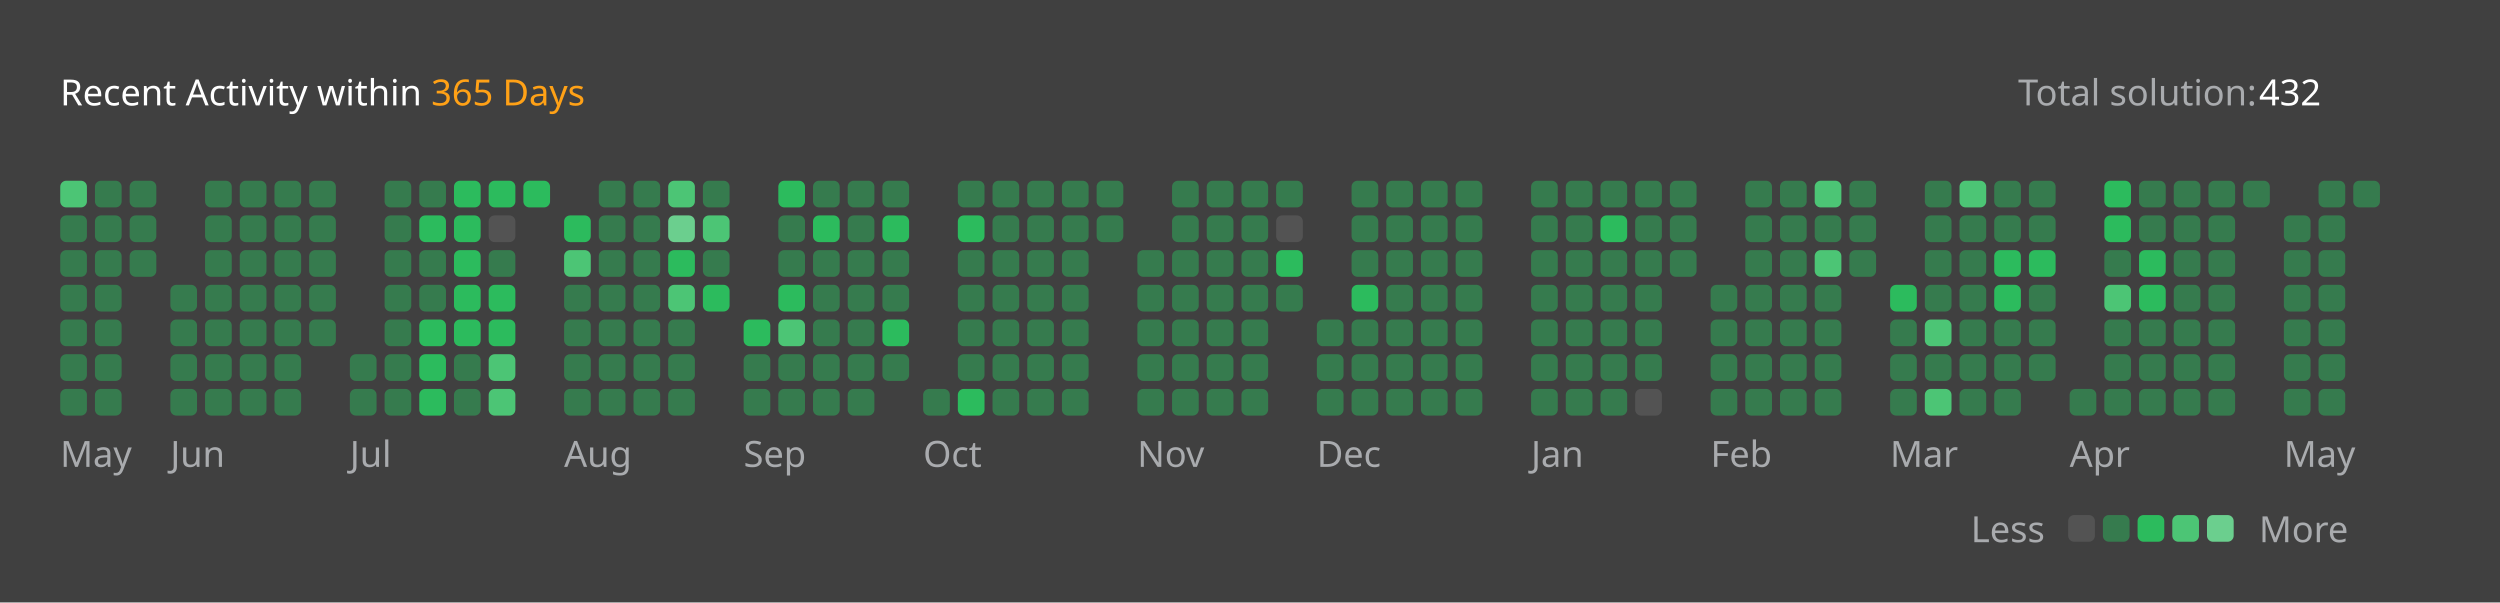
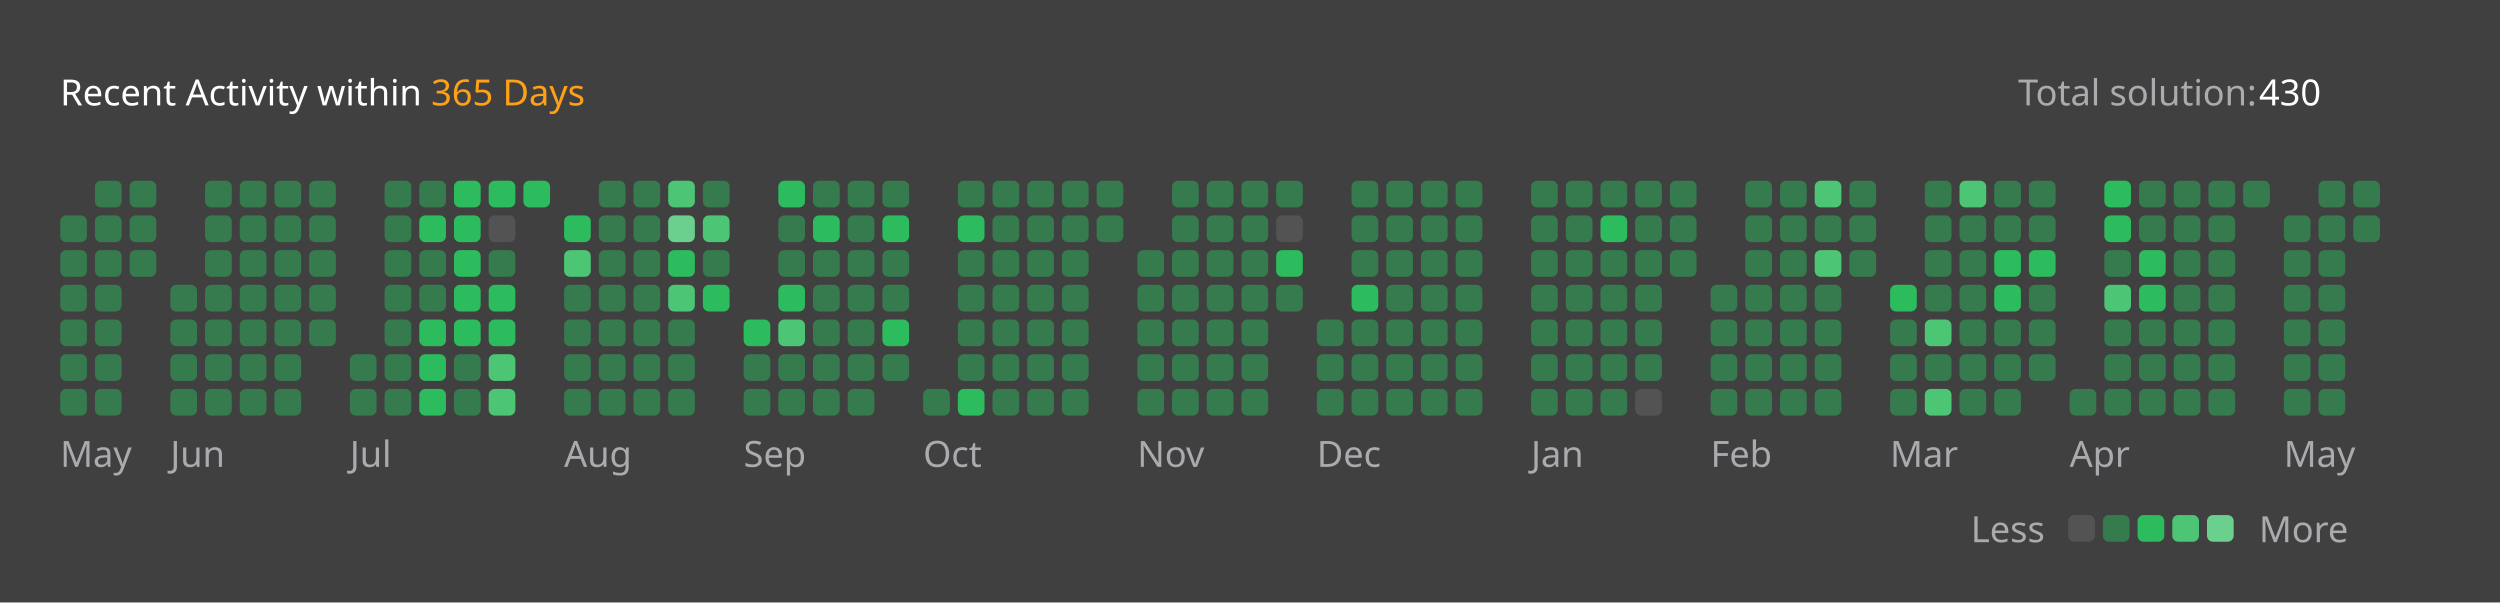
<svg xmlns="http://www.w3.org/2000/svg" version="1.1" height="200" width="830" viewBox="0 0 830 200">
  <style>*{font-family: "Segoe UI", Tahoma, Geneva, Verdana, sans-serif;}</style>
  <style>.title{font-weight: 500;font-size: 1rem;}</style>
  <style>.rotate-90{transform: rotate(-90deg);transform-origin: center;transform-box: fill-box;}</style>
  <style>.state{font-size: .75rem;}</style>
  <style>.light{color: #ffffff;fill: #ffffff;}</style>
  <style>.light-gray{color: #eff2f699;fill: #eff2f699;}</style>
  <style>.dark-gray{color: #ebebf54d;fill: #ebebf54d;}</style>
  <style>.gray{color: #747474;fill: #747474;}</style>
  <style>.orange{color: #ffa116;fill: #ffa116;}</style>
  <style>.background{color: #404040;fill: #404040;}</style>
  <style>.level-1-block{fill: #ffffff1a;}</style>
  <style>.level-2-block{fill: #2cb55d80;}</style>
  <style>.level-3-block{fill: #2cbb5dff;}</style>
  <style>.level-4-block{fill: #4cc575ff;}</style>
  <style>.level-5-block{fill: #6bcf8eff;}</style>
  <rect fill="#404040" x="0" y="0" width="830" height="200" rx="0.5rem" />
  <g text-anchor="start" text-decoration="1" class="title">
    <text x="20" y="35">
      <tspan class="light">Recent Activity within</tspan>
      <tspan class="orange">365 Days</tspan>
    </text>
  </g>
  <g class="state">
    <text x="670" y="35" class="light-gray"> Total solution: </text>
-     <text x="750" y="35" class="light"> 432 </text>
+     <text x="750" y="35" class="light"> 430 </text>
    <text x="678.88" y="180" class="light-gray" text-anchor="end">Less</text>
    <rect x="686.64" y="171" width="8.86" height="8.86" rx="2" ry="2" class="level-1-block" />
    <rect x="698.16" y="171" width="8.86" height="8.86" rx="2" ry="2" class="level-2-block" />
    <rect x="709.68" y="171" width="8.86" height="8.86" rx="2" ry="2" class="level-3-block" />
    <rect x="721.2" y="171" width="8.86" height="8.86" rx="2" ry="2" class="level-4-block" />
    <rect x="732.72" y="171" width="8.86" height="8.86" rx="2" ry="2" class="level-5-block" />
    <text x="750" y="180" class="light-gray">More</text>
  </g>
  <g x="20" y="60">
    <g x="20" y="60">
      <g x="20.0" y="60">
-         <rect x="20.0" y="60.0" width="8.86" height="8.86" rx="2" ry="2" class="level-4-block" />
        <rect x="20.0" y="71.52" width="8.86" height="8.86" rx="2" ry="2" class="level-2-block" />
        <rect x="20.0" y="83.04" width="8.86" height="8.86" rx="2" ry="2" class="level-2-block" />
        <rect x="20.0" y="94.56" width="8.86" height="8.86" rx="2" ry="2" class="level-2-block" />
        <rect x="20.0" y="106.08" width="8.86" height="8.86" rx="2" ry="2" class="level-2-block" />
        <rect x="20.0" y="117.6" width="8.86" height="8.86" rx="2" ry="2" class="level-2-block" />
        <rect x="20.0" y="129.12" width="8.86" height="8.86" rx="2" ry="2" class="level-2-block" />
      </g>
      <g x="31.52" y="60">
        <rect x="31.52" y="60.0" width="8.86" height="8.86" rx="2" ry="2" class="level-2-block" />
        <rect x="31.52" y="71.52" width="8.86" height="8.86" rx="2" ry="2" class="level-2-block" />
        <rect x="31.52" y="83.04" width="8.86" height="8.86" rx="2" ry="2" class="level-2-block" />
        <rect x="31.52" y="94.56" width="8.86" height="8.86" rx="2" ry="2" class="level-2-block" />
        <rect x="31.52" y="106.08" width="8.86" height="8.86" rx="2" ry="2" class="level-2-block" />
        <rect x="31.52" y="117.6" width="8.86" height="8.86" rx="2" ry="2" class="level-2-block" />
        <rect x="31.52" y="129.12" width="8.86" height="8.86" rx="2" ry="2" class="level-2-block" />
      </g>
      <g x="43.04" y="60">
        <rect x="43.04" y="60.0" width="8.86" height="8.86" rx="2" ry="2" class="level-2-block" />
        <rect x="43.04" y="71.52" width="8.86" height="8.86" rx="2" ry="2" class="level-2-block" />
        <rect x="43.04" y="83.04" width="8.86" height="8.86" rx="2" ry="2" class="level-2-block" />
      </g>
      <text x="20.0" y="155" class="light-gray state">May</text>
    </g>
  </g>
  <g x="56.56" y="60">
    <g x="56.56" y="60">
      <g x="56.56" y="60">
        <rect x="56.56" y="94.56" width="8.86" height="8.86" rx="2" ry="2" class="level-2-block" />
        <rect x="56.56" y="106.08" width="8.86" height="8.86" rx="2" ry="2" class="level-2-block" />
        <rect x="56.56" y="117.6" width="8.86" height="8.86" rx="2" ry="2" class="level-2-block" />
        <rect x="56.56" y="129.12" width="8.86" height="8.86" rx="2" ry="2" class="level-2-block" />
      </g>
      <g x="68.08" y="60">
        <rect x="68.08" y="60.0" width="8.86" height="8.86" rx="2" ry="2" class="level-2-block" />
        <rect x="68.08" y="71.52" width="8.86" height="8.86" rx="2" ry="2" class="level-2-block" />
        <rect x="68.08" y="83.04" width="8.86" height="8.86" rx="2" ry="2" class="level-2-block" />
        <rect x="68.08" y="94.56" width="8.86" height="8.86" rx="2" ry="2" class="level-2-block" />
        <rect x="68.08" y="106.08" width="8.86" height="8.86" rx="2" ry="2" class="level-2-block" />
        <rect x="68.08" y="117.6" width="8.86" height="8.86" rx="2" ry="2" class="level-2-block" />
        <rect x="68.08" y="129.12" width="8.86" height="8.86" rx="2" ry="2" class="level-2-block" />
      </g>
      <g x="79.6" y="60">
        <rect x="79.6" y="60.0" width="8.86" height="8.86" rx="2" ry="2" class="level-2-block" />
        <rect x="79.6" y="71.52" width="8.86" height="8.86" rx="2" ry="2" class="level-2-block" />
        <rect x="79.6" y="83.04" width="8.86" height="8.86" rx="2" ry="2" class="level-2-block" />
        <rect x="79.6" y="94.56" width="8.86" height="8.86" rx="2" ry="2" class="level-2-block" />
        <rect x="79.6" y="106.08" width="8.86" height="8.86" rx="2" ry="2" class="level-2-block" />
        <rect x="79.6" y="117.6" width="8.86" height="8.86" rx="2" ry="2" class="level-2-block" />
        <rect x="79.6" y="129.12" width="8.86" height="8.86" rx="2" ry="2" class="level-2-block" />
      </g>
      <g x="91.12" y="60">
        <rect x="91.12" y="60.0" width="8.86" height="8.86" rx="2" ry="2" class="level-2-block" />
        <rect x="91.12" y="71.52" width="8.86" height="8.86" rx="2" ry="2" class="level-2-block" />
        <rect x="91.12" y="83.04" width="8.86" height="8.86" rx="2" ry="2" class="level-2-block" />
        <rect x="91.12" y="94.56" width="8.86" height="8.86" rx="2" ry="2" class="level-2-block" />
        <rect x="91.12" y="106.08" width="8.86" height="8.86" rx="2" ry="2" class="level-2-block" />
        <rect x="91.12" y="117.6" width="8.86" height="8.86" rx="2" ry="2" class="level-2-block" />
        <rect x="91.12" y="129.12" width="8.86" height="8.86" rx="2" ry="2" class="level-2-block" />
      </g>
      <g x="102.64" y="60">
        <rect x="102.64" y="60.0" width="8.86" height="8.86" rx="2" ry="2" class="level-2-block" />
        <rect x="102.64" y="71.52" width="8.86" height="8.86" rx="2" ry="2" class="level-2-block" />
        <rect x="102.64" y="83.04" width="8.86" height="8.86" rx="2" ry="2" class="level-2-block" />
        <rect x="102.64" y="94.56" width="8.86" height="8.86" rx="2" ry="2" class="level-2-block" />
        <rect x="102.64" y="106.08" width="8.86" height="8.86" rx="2" ry="2" class="level-2-block" />
      </g>
      <text x="56.56" y="155" class="light-gray state">Jun</text>
    </g>
  </g>
  <g x="116.16" y="60">
    <g x="116.16" y="60">
      <g x="116.16" y="60">
        <rect x="116.16" y="117.6" width="8.86" height="8.86" rx="2" ry="2" class="level-2-block" />
        <rect x="116.16" y="129.12" width="8.86" height="8.86" rx="2" ry="2" class="level-2-block" />
      </g>
      <g x="127.68" y="60">
        <rect x="127.68" y="60.0" width="8.86" height="8.86" rx="2" ry="2" class="level-2-block" />
        <rect x="127.68" y="71.52" width="8.86" height="8.86" rx="2" ry="2" class="level-2-block" />
        <rect x="127.68" y="83.04" width="8.86" height="8.86" rx="2" ry="2" class="level-2-block" />
        <rect x="127.68" y="94.56" width="8.86" height="8.86" rx="2" ry="2" class="level-2-block" />
        <rect x="127.68" y="106.08" width="8.86" height="8.86" rx="2" ry="2" class="level-2-block" />
        <rect x="127.68" y="117.6" width="8.86" height="8.86" rx="2" ry="2" class="level-2-block" />
        <rect x="127.68" y="129.12" width="8.86" height="8.86" rx="2" ry="2" class="level-2-block" />
      </g>
      <g x="139.2" y="60">
        <rect x="139.2" y="60.0" width="8.86" height="8.86" rx="2" ry="2" class="level-2-block" />
        <rect x="139.2" y="71.52" width="8.86" height="8.86" rx="2" ry="2" class="level-3-block" />
        <rect x="139.2" y="83.04" width="8.86" height="8.86" rx="2" ry="2" class="level-2-block" />
        <rect x="139.2" y="94.56" width="8.86" height="8.86" rx="2" ry="2" class="level-2-block" />
        <rect x="139.2" y="106.08" width="8.86" height="8.86" rx="2" ry="2" class="level-3-block" />
        <rect x="139.2" y="117.6" width="8.86" height="8.86" rx="2" ry="2" class="level-3-block" />
        <rect x="139.2" y="129.12" width="8.86" height="8.86" rx="2" ry="2" class="level-3-block" />
      </g>
      <g x="150.72" y="60">
        <rect x="150.72" y="60.0" width="8.86" height="8.86" rx="2" ry="2" class="level-3-block" />
        <rect x="150.72" y="71.52" width="8.86" height="8.86" rx="2" ry="2" class="level-3-block" />
        <rect x="150.72" y="83.04" width="8.86" height="8.86" rx="2" ry="2" class="level-3-block" />
        <rect x="150.72" y="94.56" width="8.86" height="8.86" rx="2" ry="2" class="level-3-block" />
        <rect x="150.72" y="106.08" width="8.86" height="8.86" rx="2" ry="2" class="level-3-block" />
        <rect x="150.72" y="117.6" width="8.86" height="8.86" rx="2" ry="2" class="level-2-block" />
        <rect x="150.72" y="129.12" width="8.86" height="8.86" rx="2" ry="2" class="level-2-block" />
      </g>
      <g x="162.24" y="60">
        <rect x="162.24" y="60.0" width="8.86" height="8.86" rx="2" ry="2" class="level-3-block" />
        <rect x="162.24" y="71.52" width="8.86" height="8.86" rx="2" ry="2" class="level-1-block" />
        <rect x="162.24" y="83.04" width="8.86" height="8.86" rx="2" ry="2" class="level-2-block" />
        <rect x="162.24" y="94.56" width="8.86" height="8.86" rx="2" ry="2" class="level-3-block" />
        <rect x="162.24" y="106.08" width="8.86" height="8.86" rx="2" ry="2" class="level-3-block" />
        <rect x="162.24" y="117.6" width="8.86" height="8.86" rx="2" ry="2" class="level-4-block" />
        <rect x="162.24" y="129.12" width="8.86" height="8.86" rx="2" ry="2" class="level-4-block" />
      </g>
      <g x="173.76" y="60">
        <rect x="173.76" y="60.0" width="8.86" height="8.86" rx="2" ry="2" class="level-3-block" />
      </g>
      <text x="116.16" y="155" class="light-gray state">Jul</text>
    </g>
  </g>
  <g x="187.28" y="60">
    <g x="187.28" y="60">
      <g x="187.28" y="60">
        <rect x="187.28" y="71.52" width="8.86" height="8.86" rx="2" ry="2" class="level-3-block" />
        <rect x="187.28" y="83.04" width="8.86" height="8.86" rx="2" ry="2" class="level-4-block" />
        <rect x="187.28" y="94.56" width="8.86" height="8.86" rx="2" ry="2" class="level-2-block" />
        <rect x="187.28" y="106.08" width="8.86" height="8.86" rx="2" ry="2" class="level-2-block" />
        <rect x="187.28" y="117.6" width="8.86" height="8.86" rx="2" ry="2" class="level-2-block" />
        <rect x="187.28" y="129.12" width="8.86" height="8.86" rx="2" ry="2" class="level-2-block" />
      </g>
      <g x="198.8" y="60">
        <rect x="198.8" y="60.0" width="8.86" height="8.86" rx="2" ry="2" class="level-2-block" />
        <rect x="198.8" y="71.52" width="8.86" height="8.86" rx="2" ry="2" class="level-2-block" />
        <rect x="198.8" y="83.04" width="8.86" height="8.86" rx="2" ry="2" class="level-2-block" />
        <rect x="198.8" y="94.56" width="8.86" height="8.86" rx="2" ry="2" class="level-2-block" />
        <rect x="198.8" y="106.08" width="8.86" height="8.86" rx="2" ry="2" class="level-2-block" />
        <rect x="198.8" y="117.6" width="8.86" height="8.86" rx="2" ry="2" class="level-2-block" />
        <rect x="198.8" y="129.12" width="8.86" height="8.86" rx="2" ry="2" class="level-2-block" />
      </g>
      <g x="210.32" y="60">
        <rect x="210.32" y="60.0" width="8.86" height="8.86" rx="2" ry="2" class="level-2-block" />
        <rect x="210.32" y="71.52" width="8.86" height="8.86" rx="2" ry="2" class="level-2-block" />
        <rect x="210.32" y="83.04" width="8.86" height="8.86" rx="2" ry="2" class="level-2-block" />
        <rect x="210.32" y="94.56" width="8.86" height="8.86" rx="2" ry="2" class="level-2-block" />
        <rect x="210.32" y="106.08" width="8.86" height="8.86" rx="2" ry="2" class="level-2-block" />
        <rect x="210.32" y="117.6" width="8.86" height="8.86" rx="2" ry="2" class="level-2-block" />
        <rect x="210.32" y="129.12" width="8.86" height="8.86" rx="2" ry="2" class="level-2-block" />
      </g>
      <g x="221.84" y="60">
        <rect x="221.84" y="60.0" width="8.86" height="8.86" rx="2" ry="2" class="level-4-block" />
        <rect x="221.84" y="71.52" width="8.86" height="8.86" rx="2" ry="2" class="level-5-block" />
        <rect x="221.84" y="83.04" width="8.86" height="8.86" rx="2" ry="2" class="level-3-block" />
        <rect x="221.84" y="94.56" width="8.86" height="8.86" rx="2" ry="2" class="level-4-block" />
        <rect x="221.84" y="106.08" width="8.86" height="8.86" rx="2" ry="2" class="level-2-block" />
        <rect x="221.84" y="117.6" width="8.86" height="8.86" rx="2" ry="2" class="level-2-block" />
        <rect x="221.84" y="129.12" width="8.86" height="8.86" rx="2" ry="2" class="level-2-block" />
      </g>
      <g x="233.36" y="60">
        <rect x="233.36" y="60.0" width="8.86" height="8.86" rx="2" ry="2" class="level-2-block" />
        <rect x="233.36" y="71.52" width="8.86" height="8.86" rx="2" ry="2" class="level-4-block" />
        <rect x="233.36" y="83.04" width="8.86" height="8.86" rx="2" ry="2" class="level-2-block" />
        <rect x="233.36" y="94.56" width="8.86" height="8.86" rx="2" ry="2" class="level-3-block" />
      </g>
      <text x="187.28" y="155" class="light-gray state">Aug</text>
    </g>
  </g>
  <g x="246.88" y="60">
    <g x="246.88" y="60">
      <g x="246.88" y="60">
        <rect x="246.88" y="106.08" width="8.86" height="8.86" rx="2" ry="2" class="level-3-block" />
        <rect x="246.88" y="117.6" width="8.86" height="8.86" rx="2" ry="2" class="level-2-block" />
        <rect x="246.88" y="129.12" width="8.86" height="8.86" rx="2" ry="2" class="level-2-block" />
      </g>
      <g x="258.4" y="60">
        <rect x="258.4" y="60.0" width="8.86" height="8.86" rx="2" ry="2" class="level-3-block" />
        <rect x="258.4" y="71.52" width="8.86" height="8.86" rx="2" ry="2" class="level-2-block" />
        <rect x="258.4" y="83.04" width="8.86" height="8.86" rx="2" ry="2" class="level-2-block" />
        <rect x="258.4" y="94.56" width="8.86" height="8.86" rx="2" ry="2" class="level-3-block" />
        <rect x="258.4" y="106.08" width="8.86" height="8.86" rx="2" ry="2" class="level-4-block" />
        <rect x="258.4" y="117.6" width="8.86" height="8.86" rx="2" ry="2" class="level-2-block" />
        <rect x="258.4" y="129.12" width="8.86" height="8.86" rx="2" ry="2" class="level-2-block" />
      </g>
      <g x="269.92" y="60">
        <rect x="269.92" y="60.0" width="8.86" height="8.86" rx="2" ry="2" class="level-2-block" />
        <rect x="269.92" y="71.52" width="8.86" height="8.86" rx="2" ry="2" class="level-3-block" />
        <rect x="269.92" y="83.04" width="8.86" height="8.86" rx="2" ry="2" class="level-2-block" />
        <rect x="269.92" y="94.56" width="8.86" height="8.86" rx="2" ry="2" class="level-2-block" />
        <rect x="269.92" y="106.08" width="8.86" height="8.86" rx="2" ry="2" class="level-2-block" />
        <rect x="269.92" y="117.6" width="8.86" height="8.86" rx="2" ry="2" class="level-2-block" />
        <rect x="269.92" y="129.12" width="8.86" height="8.86" rx="2" ry="2" class="level-2-block" />
      </g>
      <g x="281.44" y="60">
        <rect x="281.44" y="60.0" width="8.86" height="8.86" rx="2" ry="2" class="level-2-block" />
        <rect x="281.44" y="71.52" width="8.86" height="8.86" rx="2" ry="2" class="level-2-block" />
        <rect x="281.44" y="83.04" width="8.86" height="8.86" rx="2" ry="2" class="level-2-block" />
        <rect x="281.44" y="94.56" width="8.86" height="8.86" rx="2" ry="2" class="level-2-block" />
        <rect x="281.44" y="106.08" width="8.86" height="8.86" rx="2" ry="2" class="level-2-block" />
        <rect x="281.44" y="117.6" width="8.86" height="8.86" rx="2" ry="2" class="level-2-block" />
        <rect x="281.44" y="129.12" width="8.86" height="8.86" rx="2" ry="2" class="level-2-block" />
      </g>
      <g x="292.96" y="60">
        <rect x="292.96" y="60.0" width="8.86" height="8.86" rx="2" ry="2" class="level-2-block" />
        <rect x="292.96" y="71.52" width="8.86" height="8.86" rx="2" ry="2" class="level-3-block" />
        <rect x="292.96" y="83.04" width="8.86" height="8.86" rx="2" ry="2" class="level-2-block" />
        <rect x="292.96" y="94.56" width="8.86" height="8.86" rx="2" ry="2" class="level-2-block" />
        <rect x="292.96" y="106.08" width="8.86" height="8.86" rx="2" ry="2" class="level-3-block" />
        <rect x="292.96" y="117.6" width="8.86" height="8.86" rx="2" ry="2" class="level-2-block" />
      </g>
      <text x="246.88" y="155" class="light-gray state">Sep</text>
    </g>
  </g>
  <g x="306.48" y="60">
    <g x="306.48" y="60">
      <g x="306.48" y="60">
        <rect x="306.48" y="129.12" width="8.86" height="8.86" rx="2" ry="2" class="level-2-block" />
      </g>
      <g x="318.0" y="60">
        <rect x="318.0" y="60.0" width="8.86" height="8.86" rx="2" ry="2" class="level-2-block" />
        <rect x="318.0" y="71.52" width="8.86" height="8.86" rx="2" ry="2" class="level-3-block" />
        <rect x="318.0" y="83.04" width="8.86" height="8.86" rx="2" ry="2" class="level-2-block" />
        <rect x="318.0" y="94.56" width="8.86" height="8.86" rx="2" ry="2" class="level-2-block" />
        <rect x="318.0" y="106.08" width="8.86" height="8.86" rx="2" ry="2" class="level-2-block" />
        <rect x="318.0" y="117.6" width="8.86" height="8.86" rx="2" ry="2" class="level-2-block" />
        <rect x="318.0" y="129.12" width="8.86" height="8.86" rx="2" ry="2" class="level-3-block" />
      </g>
      <g x="329.52" y="60">
        <rect x="329.52" y="60.0" width="8.86" height="8.86" rx="2" ry="2" class="level-2-block" />
        <rect x="329.52" y="71.52" width="8.86" height="8.86" rx="2" ry="2" class="level-2-block" />
        <rect x="329.52" y="83.04" width="8.86" height="8.86" rx="2" ry="2" class="level-2-block" />
        <rect x="329.52" y="94.56" width="8.86" height="8.86" rx="2" ry="2" class="level-2-block" />
        <rect x="329.52" y="106.08" width="8.86" height="8.86" rx="2" ry="2" class="level-2-block" />
        <rect x="329.52" y="117.6" width="8.86" height="8.86" rx="2" ry="2" class="level-2-block" />
        <rect x="329.52" y="129.12" width="8.86" height="8.86" rx="2" ry="2" class="level-2-block" />
      </g>
      <g x="341.04" y="60">
        <rect x="341.04" y="60.0" width="8.86" height="8.86" rx="2" ry="2" class="level-2-block" />
        <rect x="341.04" y="71.52" width="8.86" height="8.86" rx="2" ry="2" class="level-2-block" />
        <rect x="341.04" y="83.04" width="8.86" height="8.86" rx="2" ry="2" class="level-2-block" />
        <rect x="341.04" y="94.56" width="8.86" height="8.86" rx="2" ry="2" class="level-2-block" />
        <rect x="341.04" y="106.08" width="8.86" height="8.86" rx="2" ry="2" class="level-2-block" />
        <rect x="341.04" y="117.6" width="8.86" height="8.86" rx="2" ry="2" class="level-2-block" />
        <rect x="341.04" y="129.12" width="8.86" height="8.86" rx="2" ry="2" class="level-2-block" />
      </g>
      <g x="352.56" y="60">
        <rect x="352.56" y="60.0" width="8.86" height="8.86" rx="2" ry="2" class="level-2-block" />
        <rect x="352.56" y="71.52" width="8.86" height="8.86" rx="2" ry="2" class="level-2-block" />
        <rect x="352.56" y="83.04" width="8.86" height="8.86" rx="2" ry="2" class="level-2-block" />
        <rect x="352.56" y="94.56" width="8.86" height="8.86" rx="2" ry="2" class="level-2-block" />
        <rect x="352.56" y="106.08" width="8.86" height="8.86" rx="2" ry="2" class="level-2-block" />
        <rect x="352.56" y="117.6" width="8.86" height="8.86" rx="2" ry="2" class="level-2-block" />
        <rect x="352.56" y="129.12" width="8.86" height="8.86" rx="2" ry="2" class="level-2-block" />
      </g>
      <g x="364.08" y="60">
        <rect x="364.08" y="60.0" width="8.86" height="8.86" rx="2" ry="2" class="level-2-block" />
        <rect x="364.08" y="71.52" width="8.86" height="8.86" rx="2" ry="2" class="level-2-block" />
      </g>
      <text x="306.48" y="155" class="light-gray state">Oct</text>
    </g>
  </g>
  <g x="377.6" y="60">
    <g x="377.6" y="60">
      <g x="377.6" y="60">
        <rect x="377.6" y="83.04" width="8.86" height="8.86" rx="2" ry="2" class="level-2-block" />
        <rect x="377.6" y="94.56" width="8.86" height="8.86" rx="2" ry="2" class="level-2-block" />
        <rect x="377.6" y="106.08" width="8.86" height="8.86" rx="2" ry="2" class="level-2-block" />
        <rect x="377.6" y="117.6" width="8.86" height="8.86" rx="2" ry="2" class="level-2-block" />
        <rect x="377.6" y="129.12" width="8.86" height="8.86" rx="2" ry="2" class="level-2-block" />
      </g>
      <g x="389.12" y="60">
        <rect x="389.12" y="60.0" width="8.86" height="8.86" rx="2" ry="2" class="level-2-block" />
        <rect x="389.12" y="71.52" width="8.86" height="8.86" rx="2" ry="2" class="level-2-block" />
        <rect x="389.12" y="83.04" width="8.86" height="8.86" rx="2" ry="2" class="level-2-block" />
        <rect x="389.12" y="94.56" width="8.86" height="8.86" rx="2" ry="2" class="level-2-block" />
        <rect x="389.12" y="106.08" width="8.86" height="8.86" rx="2" ry="2" class="level-2-block" />
        <rect x="389.12" y="117.6" width="8.86" height="8.86" rx="2" ry="2" class="level-2-block" />
        <rect x="389.12" y="129.12" width="8.86" height="8.86" rx="2" ry="2" class="level-2-block" />
      </g>
      <g x="400.64" y="60">
        <rect x="400.64" y="60.0" width="8.86" height="8.86" rx="2" ry="2" class="level-2-block" />
        <rect x="400.64" y="71.52" width="8.86" height="8.86" rx="2" ry="2" class="level-2-block" />
        <rect x="400.64" y="83.04" width="8.86" height="8.86" rx="2" ry="2" class="level-2-block" />
        <rect x="400.64" y="94.56" width="8.86" height="8.86" rx="2" ry="2" class="level-2-block" />
        <rect x="400.64" y="106.08" width="8.86" height="8.86" rx="2" ry="2" class="level-2-block" />
        <rect x="400.64" y="117.6" width="8.86" height="8.86" rx="2" ry="2" class="level-2-block" />
        <rect x="400.64" y="129.12" width="8.86" height="8.86" rx="2" ry="2" class="level-2-block" />
      </g>
      <g x="412.16" y="60">
        <rect x="412.16" y="60.0" width="8.86" height="8.86" rx="2" ry="2" class="level-2-block" />
        <rect x="412.16" y="71.52" width="8.86" height="8.86" rx="2" ry="2" class="level-2-block" />
        <rect x="412.16" y="83.04" width="8.86" height="8.86" rx="2" ry="2" class="level-2-block" />
        <rect x="412.16" y="94.56" width="8.86" height="8.86" rx="2" ry="2" class="level-2-block" />
        <rect x="412.16" y="106.08" width="8.86" height="8.86" rx="2" ry="2" class="level-2-block" />
        <rect x="412.16" y="117.6" width="8.86" height="8.86" rx="2" ry="2" class="level-2-block" />
        <rect x="412.16" y="129.12" width="8.86" height="8.86" rx="2" ry="2" class="level-2-block" />
      </g>
      <g x="423.68" y="60">
        <rect x="423.68" y="60.0" width="8.86" height="8.86" rx="2" ry="2" class="level-2-block" />
        <rect x="423.68" y="71.52" width="8.86" height="8.86" rx="2" ry="2" class="level-1-block" />
        <rect x="423.68" y="83.04" width="8.86" height="8.86" rx="2" ry="2" class="level-3-block" />
        <rect x="423.68" y="94.56" width="8.86" height="8.86" rx="2" ry="2" class="level-2-block" />
      </g>
      <text x="377.6" y="155" class="light-gray state">Nov</text>
    </g>
  </g>
  <g x="437.2" y="60">
    <g x="437.2" y="60">
      <g x="437.2" y="60">
        <rect x="437.2" y="106.08" width="8.86" height="8.86" rx="2" ry="2" class="level-2-block" />
        <rect x="437.2" y="117.6" width="8.86" height="8.86" rx="2" ry="2" class="level-2-block" />
        <rect x="437.2" y="129.12" width="8.86" height="8.86" rx="2" ry="2" class="level-2-block" />
      </g>
      <g x="448.72" y="60">
        <rect x="448.72" y="60.0" width="8.86" height="8.86" rx="2" ry="2" class="level-2-block" />
        <rect x="448.72" y="71.52" width="8.86" height="8.86" rx="2" ry="2" class="level-2-block" />
        <rect x="448.72" y="83.04" width="8.86" height="8.86" rx="2" ry="2" class="level-2-block" />
        <rect x="448.72" y="94.56" width="8.86" height="8.86" rx="2" ry="2" class="level-3-block" />
        <rect x="448.72" y="106.08" width="8.86" height="8.86" rx="2" ry="2" class="level-2-block" />
        <rect x="448.72" y="117.6" width="8.86" height="8.86" rx="2" ry="2" class="level-2-block" />
        <rect x="448.72" y="129.12" width="8.86" height="8.86" rx="2" ry="2" class="level-2-block" />
      </g>
      <g x="460.24" y="60">
        <rect x="460.24" y="60.0" width="8.86" height="8.86" rx="2" ry="2" class="level-2-block" />
        <rect x="460.24" y="71.52" width="8.86" height="8.86" rx="2" ry="2" class="level-2-block" />
        <rect x="460.24" y="83.04" width="8.86" height="8.86" rx="2" ry="2" class="level-2-block" />
        <rect x="460.24" y="94.56" width="8.86" height="8.86" rx="2" ry="2" class="level-2-block" />
        <rect x="460.24" y="106.08" width="8.86" height="8.86" rx="2" ry="2" class="level-2-block" />
        <rect x="460.24" y="117.6" width="8.86" height="8.86" rx="2" ry="2" class="level-2-block" />
        <rect x="460.24" y="129.12" width="8.86" height="8.86" rx="2" ry="2" class="level-2-block" />
      </g>
      <g x="471.76" y="60">
        <rect x="471.76" y="60.0" width="8.86" height="8.86" rx="2" ry="2" class="level-2-block" />
        <rect x="471.76" y="71.52" width="8.86" height="8.86" rx="2" ry="2" class="level-2-block" />
        <rect x="471.76" y="83.04" width="8.86" height="8.86" rx="2" ry="2" class="level-2-block" />
        <rect x="471.76" y="94.56" width="8.86" height="8.86" rx="2" ry="2" class="level-2-block" />
        <rect x="471.76" y="106.08" width="8.86" height="8.86" rx="2" ry="2" class="level-2-block" />
        <rect x="471.76" y="117.6" width="8.86" height="8.86" rx="2" ry="2" class="level-2-block" />
        <rect x="471.76" y="129.12" width="8.86" height="8.86" rx="2" ry="2" class="level-2-block" />
      </g>
      <g x="483.28" y="60">
        <rect x="483.28" y="60.0" width="8.86" height="8.86" rx="2" ry="2" class="level-2-block" />
        <rect x="483.28" y="71.52" width="8.86" height="8.86" rx="2" ry="2" class="level-2-block" />
        <rect x="483.28" y="83.04" width="8.86" height="8.86" rx="2" ry="2" class="level-2-block" />
        <rect x="483.28" y="94.56" width="8.86" height="8.86" rx="2" ry="2" class="level-2-block" />
        <rect x="483.28" y="106.08" width="8.86" height="8.86" rx="2" ry="2" class="level-2-block" />
        <rect x="483.28" y="117.6" width="8.86" height="8.86" rx="2" ry="2" class="level-2-block" />
        <rect x="483.28" y="129.12" width="8.86" height="8.86" rx="2" ry="2" class="level-2-block" />
      </g>
      <text x="437.2" y="155" class="light-gray state">Dec</text>
    </g>
  </g>
  <g x="508.32" y="60">
    <g x="508.32" y="60">
      <g x="508.32" y="60">
        <rect x="508.32" y="60.0" width="8.86" height="8.86" rx="2" ry="2" class="level-2-block" />
        <rect x="508.32" y="71.52" width="8.86" height="8.86" rx="2" ry="2" class="level-2-block" />
        <rect x="508.32" y="83.04" width="8.86" height="8.86" rx="2" ry="2" class="level-2-block" />
        <rect x="508.32" y="94.56" width="8.86" height="8.86" rx="2" ry="2" class="level-2-block" />
        <rect x="508.32" y="106.08" width="8.86" height="8.86" rx="2" ry="2" class="level-2-block" />
        <rect x="508.32" y="117.6" width="8.86" height="8.86" rx="2" ry="2" class="level-2-block" />
        <rect x="508.32" y="129.12" width="8.86" height="8.86" rx="2" ry="2" class="level-2-block" />
      </g>
      <g x="519.84" y="60">
        <rect x="519.84" y="60.0" width="8.86" height="8.86" rx="2" ry="2" class="level-2-block" />
        <rect x="519.84" y="71.52" width="8.86" height="8.86" rx="2" ry="2" class="level-2-block" />
        <rect x="519.84" y="83.04" width="8.86" height="8.86" rx="2" ry="2" class="level-2-block" />
        <rect x="519.84" y="94.56" width="8.86" height="8.86" rx="2" ry="2" class="level-2-block" />
        <rect x="519.84" y="106.08" width="8.86" height="8.86" rx="2" ry="2" class="level-2-block" />
        <rect x="519.84" y="117.6" width="8.86" height="8.86" rx="2" ry="2" class="level-2-block" />
        <rect x="519.84" y="129.12" width="8.86" height="8.86" rx="2" ry="2" class="level-2-block" />
      </g>
      <g x="531.36" y="60">
        <rect x="531.36" y="60.0" width="8.86" height="8.86" rx="2" ry="2" class="level-2-block" />
        <rect x="531.36" y="71.52" width="8.86" height="8.86" rx="2" ry="2" class="level-3-block" />
        <rect x="531.36" y="83.04" width="8.86" height="8.86" rx="2" ry="2" class="level-2-block" />
        <rect x="531.36" y="94.56" width="8.86" height="8.86" rx="2" ry="2" class="level-2-block" />
        <rect x="531.36" y="106.08" width="8.86" height="8.86" rx="2" ry="2" class="level-2-block" />
        <rect x="531.36" y="117.6" width="8.86" height="8.86" rx="2" ry="2" class="level-2-block" />
        <rect x="531.36" y="129.12" width="8.86" height="8.86" rx="2" ry="2" class="level-2-block" />
      </g>
      <g x="542.88" y="60">
        <rect x="542.88" y="60.0" width="8.86" height="8.86" rx="2" ry="2" class="level-2-block" />
        <rect x="542.88" y="71.52" width="8.86" height="8.86" rx="2" ry="2" class="level-2-block" />
        <rect x="542.88" y="83.04" width="8.86" height="8.86" rx="2" ry="2" class="level-2-block" />
        <rect x="542.88" y="94.56" width="8.86" height="8.86" rx="2" ry="2" class="level-2-block" />
        <rect x="542.88" y="106.08" width="8.86" height="8.86" rx="2" ry="2" class="level-2-block" />
        <rect x="542.88" y="117.6" width="8.86" height="8.86" rx="2" ry="2" class="level-2-block" />
        <rect x="542.88" y="129.12" width="8.86" height="8.86" rx="2" ry="2" class="level-1-block" />
      </g>
      <g x="554.4" y="60">
        <rect x="554.4" y="60.0" width="8.86" height="8.86" rx="2" ry="2" class="level-2-block" />
        <rect x="554.4" y="71.52" width="8.86" height="8.86" rx="2" ry="2" class="level-2-block" />
        <rect x="554.4" y="83.04" width="8.86" height="8.86" rx="2" ry="2" class="level-2-block" />
      </g>
      <text x="508.32" y="155" class="light-gray state">Jan</text>
    </g>
  </g>
  <g x="567.92" y="60">
    <g x="567.92" y="60">
      <g x="567.92" y="60">
        <rect x="567.92" y="94.56" width="8.86" height="8.86" rx="2" ry="2" class="level-2-block" />
        <rect x="567.92" y="106.08" width="8.86" height="8.86" rx="2" ry="2" class="level-2-block" />
        <rect x="567.92" y="117.6" width="8.86" height="8.86" rx="2" ry="2" class="level-2-block" />
        <rect x="567.92" y="129.12" width="8.86" height="8.86" rx="2" ry="2" class="level-2-block" />
      </g>
      <g x="579.44" y="60">
        <rect x="579.44" y="60.0" width="8.86" height="8.86" rx="2" ry="2" class="level-2-block" />
        <rect x="579.44" y="71.52" width="8.86" height="8.86" rx="2" ry="2" class="level-2-block" />
        <rect x="579.44" y="83.04" width="8.86" height="8.86" rx="2" ry="2" class="level-2-block" />
        <rect x="579.44" y="94.56" width="8.86" height="8.86" rx="2" ry="2" class="level-2-block" />
        <rect x="579.44" y="106.08" width="8.86" height="8.86" rx="2" ry="2" class="level-2-block" />
        <rect x="579.44" y="117.6" width="8.86" height="8.86" rx="2" ry="2" class="level-2-block" />
        <rect x="579.44" y="129.12" width="8.86" height="8.86" rx="2" ry="2" class="level-2-block" />
      </g>
      <g x="590.96" y="60">
        <rect x="590.96" y="60.0" width="8.86" height="8.86" rx="2" ry="2" class="level-2-block" />
        <rect x="590.96" y="71.52" width="8.86" height="8.86" rx="2" ry="2" class="level-2-block" />
        <rect x="590.96" y="83.04" width="8.86" height="8.86" rx="2" ry="2" class="level-2-block" />
        <rect x="590.96" y="94.56" width="8.86" height="8.86" rx="2" ry="2" class="level-2-block" />
        <rect x="590.96" y="106.08" width="8.86" height="8.86" rx="2" ry="2" class="level-2-block" />
        <rect x="590.96" y="117.6" width="8.86" height="8.86" rx="2" ry="2" class="level-2-block" />
        <rect x="590.96" y="129.12" width="8.86" height="8.86" rx="2" ry="2" class="level-2-block" />
      </g>
      <g x="602.48" y="60">
        <rect x="602.48" y="60.0" width="8.86" height="8.86" rx="2" ry="2" class="level-4-block" />
        <rect x="602.48" y="71.52" width="8.86" height="8.86" rx="2" ry="2" class="level-2-block" />
        <rect x="602.48" y="83.04" width="8.86" height="8.86" rx="2" ry="2" class="level-4-block" />
        <rect x="602.48" y="94.56" width="8.86" height="8.86" rx="2" ry="2" class="level-2-block" />
        <rect x="602.48" y="106.08" width="8.86" height="8.86" rx="2" ry="2" class="level-2-block" />
        <rect x="602.48" y="117.6" width="8.86" height="8.86" rx="2" ry="2" class="level-2-block" />
        <rect x="602.48" y="129.12" width="8.86" height="8.86" rx="2" ry="2" class="level-2-block" />
      </g>
      <g x="614" y="60">
        <rect x="614" y="60.0" width="8.86" height="8.86" rx="2" ry="2" class="level-2-block" />
        <rect x="614" y="71.52" width="8.86" height="8.86" rx="2" ry="2" class="level-2-block" />
        <rect x="614" y="83.04" width="8.86" height="8.86" rx="2" ry="2" class="level-2-block" />
      </g>
      <text x="567.92" y="155" class="light-gray state">Feb</text>
    </g>
  </g>
  <g x="627.52" y="60">
    <g x="627.52" y="60">
      <g x="627.52" y="60">
        <rect x="627.52" y="94.56" width="8.86" height="8.86" rx="2" ry="2" class="level-3-block" />
        <rect x="627.52" y="106.08" width="8.86" height="8.86" rx="2" ry="2" class="level-2-block" />
        <rect x="627.52" y="117.6" width="8.86" height="8.86" rx="2" ry="2" class="level-2-block" />
        <rect x="627.52" y="129.12" width="8.86" height="8.86" rx="2" ry="2" class="level-2-block" />
      </g>
      <g x="639.04" y="60">
        <rect x="639.04" y="60.0" width="8.86" height="8.86" rx="2" ry="2" class="level-2-block" />
        <rect x="639.04" y="71.52" width="8.86" height="8.86" rx="2" ry="2" class="level-2-block" />
        <rect x="639.04" y="83.04" width="8.86" height="8.86" rx="2" ry="2" class="level-2-block" />
        <rect x="639.04" y="94.56" width="8.86" height="8.86" rx="2" ry="2" class="level-2-block" />
        <rect x="639.04" y="106.08" width="8.86" height="8.86" rx="2" ry="2" class="level-4-block" />
        <rect x="639.04" y="117.6" width="8.86" height="8.86" rx="2" ry="2" class="level-2-block" />
        <rect x="639.04" y="129.12" width="8.86" height="8.86" rx="2" ry="2" class="level-4-block" />
      </g>
      <g x="650.56" y="60">
        <rect x="650.56" y="60.0" width="8.86" height="8.86" rx="2" ry="2" class="level-4-block" />
        <rect x="650.56" y="71.52" width="8.86" height="8.86" rx="2" ry="2" class="level-2-block" />
        <rect x="650.56" y="83.04" width="8.86" height="8.86" rx="2" ry="2" class="level-2-block" />
        <rect x="650.56" y="94.56" width="8.86" height="8.86" rx="2" ry="2" class="level-2-block" />
        <rect x="650.56" y="106.08" width="8.86" height="8.86" rx="2" ry="2" class="level-2-block" />
        <rect x="650.56" y="117.6" width="8.86" height="8.86" rx="2" ry="2" class="level-2-block" />
        <rect x="650.56" y="129.12" width="8.86" height="8.86" rx="2" ry="2" class="level-2-block" />
      </g>
      <g x="662.08" y="60">
        <rect x="662.08" y="60.0" width="8.86" height="8.86" rx="2" ry="2" class="level-2-block" />
        <rect x="662.08" y="71.52" width="8.86" height="8.86" rx="2" ry="2" class="level-2-block" />
        <rect x="662.08" y="83.04" width="8.86" height="8.86" rx="2" ry="2" class="level-3-block" />
        <rect x="662.08" y="94.56" width="8.86" height="8.86" rx="2" ry="2" class="level-3-block" />
        <rect x="662.08" y="106.08" width="8.86" height="8.86" rx="2" ry="2" class="level-2-block" />
        <rect x="662.08" y="117.6" width="8.86" height="8.86" rx="2" ry="2" class="level-2-block" />
        <rect x="662.08" y="129.12" width="8.86" height="8.86" rx="2" ry="2" class="level-2-block" />
      </g>
      <g x="673.6" y="60">
        <rect x="673.6" y="60.0" width="8.86" height="8.86" rx="2" ry="2" class="level-2-block" />
        <rect x="673.6" y="71.52" width="8.86" height="8.86" rx="2" ry="2" class="level-2-block" />
        <rect x="673.6" y="83.04" width="8.86" height="8.86" rx="2" ry="2" class="level-3-block" />
        <rect x="673.6" y="94.56" width="8.86" height="8.86" rx="2" ry="2" class="level-2-block" />
        <rect x="673.6" y="106.08" width="8.86" height="8.86" rx="2" ry="2" class="level-2-block" />
        <rect x="673.6" y="117.6" width="8.86" height="8.86" rx="2" ry="2" class="level-2-block" />
      </g>
      <text x="627.52" y="155" class="light-gray state">Mar</text>
    </g>
  </g>
  <g x="687.12" y="60">
    <g x="687.12" y="60">
      <g x="687.12" y="60">
        <rect x="687.12" y="129.12" width="8.86" height="8.86" rx="2" ry="2" class="level-2-block" />
      </g>
      <g x="698.64" y="60">
        <rect x="698.64" y="60.0" width="8.86" height="8.86" rx="2" ry="2" class="level-3-block" />
        <rect x="698.64" y="71.52" width="8.86" height="8.86" rx="2" ry="2" class="level-3-block" />
        <rect x="698.64" y="83.04" width="8.86" height="8.86" rx="2" ry="2" class="level-2-block" />
        <rect x="698.64" y="94.56" width="8.86" height="8.86" rx="2" ry="2" class="level-4-block" />
        <rect x="698.64" y="106.08" width="8.86" height="8.86" rx="2" ry="2" class="level-2-block" />
        <rect x="698.64" y="117.6" width="8.86" height="8.86" rx="2" ry="2" class="level-2-block" />
        <rect x="698.64" y="129.12" width="8.86" height="8.86" rx="2" ry="2" class="level-2-block" />
      </g>
      <g x="710.16" y="60">
        <rect x="710.16" y="60.0" width="8.86" height="8.86" rx="2" ry="2" class="level-2-block" />
        <rect x="710.16" y="71.52" width="8.86" height="8.86" rx="2" ry="2" class="level-2-block" />
        <rect x="710.16" y="83.04" width="8.86" height="8.86" rx="2" ry="2" class="level-3-block" />
        <rect x="710.16" y="94.56" width="8.86" height="8.86" rx="2" ry="2" class="level-3-block" />
        <rect x="710.16" y="106.08" width="8.86" height="8.86" rx="2" ry="2" class="level-2-block" />
        <rect x="710.16" y="117.6" width="8.86" height="8.86" rx="2" ry="2" class="level-2-block" />
        <rect x="710.16" y="129.12" width="8.86" height="8.86" rx="2" ry="2" class="level-2-block" />
      </g>
      <g x="721.68" y="60">
        <rect x="721.68" y="60.0" width="8.86" height="8.86" rx="2" ry="2" class="level-2-block" />
        <rect x="721.68" y="71.52" width="8.86" height="8.86" rx="2" ry="2" class="level-2-block" />
        <rect x="721.68" y="83.04" width="8.86" height="8.86" rx="2" ry="2" class="level-2-block" />
        <rect x="721.68" y="94.56" width="8.86" height="8.86" rx="2" ry="2" class="level-2-block" />
        <rect x="721.68" y="106.08" width="8.86" height="8.86" rx="2" ry="2" class="level-2-block" />
        <rect x="721.68" y="117.6" width="8.86" height="8.86" rx="2" ry="2" class="level-2-block" />
        <rect x="721.68" y="129.12" width="8.86" height="8.86" rx="2" ry="2" class="level-2-block" />
      </g>
      <g x="733.2" y="60">
        <rect x="733.2" y="60.0" width="8.86" height="8.86" rx="2" ry="2" class="level-2-block" />
        <rect x="733.2" y="71.52" width="8.86" height="8.86" rx="2" ry="2" class="level-2-block" />
        <rect x="733.2" y="83.04" width="8.86" height="8.86" rx="2" ry="2" class="level-2-block" />
        <rect x="733.2" y="94.56" width="8.86" height="8.86" rx="2" ry="2" class="level-2-block" />
        <rect x="733.2" y="106.08" width="8.86" height="8.86" rx="2" ry="2" class="level-2-block" />
        <rect x="733.2" y="117.6" width="8.86" height="8.86" rx="2" ry="2" class="level-2-block" />
        <rect x="733.2" y="129.12" width="8.86" height="8.86" rx="2" ry="2" class="level-2-block" />
      </g>
      <g x="744.72" y="60">
        <rect x="744.72" y="60.0" width="8.86" height="8.86" rx="2" ry="2" class="level-2-block" />
      </g>
      <text x="687.12" y="155" class="light-gray state">Apr</text>
    </g>
  </g>
  <g x="758.24" y="60">
    <g x="758.24" y="60">
      <g x="758.24" y="60">
        <rect x="758.24" y="71.52" width="8.86" height="8.86" rx="2" ry="2" class="level-2-block" />
        <rect x="758.24" y="83.04" width="8.86" height="8.86" rx="2" ry="2" class="level-2-block" />
        <rect x="758.24" y="94.56" width="8.86" height="8.86" rx="2" ry="2" class="level-2-block" />
        <rect x="758.24" y="106.08" width="8.86" height="8.86" rx="2" ry="2" class="level-2-block" />
        <rect x="758.24" y="117.6" width="8.86" height="8.86" rx="2" ry="2" class="level-2-block" />
        <rect x="758.24" y="129.12" width="8.86" height="8.86" rx="2" ry="2" class="level-2-block" />
      </g>
      <g x="769.76" y="60">
        <rect x="769.76" y="60.0" width="8.86" height="8.86" rx="2" ry="2" class="level-2-block" />
        <rect x="769.76" y="71.52" width="8.86" height="8.86" rx="2" ry="2" class="level-2-block" />
        <rect x="769.76" y="83.04" width="8.86" height="8.86" rx="2" ry="2" class="level-2-block" />
        <rect x="769.76" y="94.56" width="8.86" height="8.86" rx="2" ry="2" class="level-2-block" />
        <rect x="769.76" y="106.08" width="8.86" height="8.86" rx="2" ry="2" class="level-2-block" />
        <rect x="769.76" y="117.6" width="8.86" height="8.86" rx="2" ry="2" class="level-2-block" />
        <rect x="769.76" y="129.12" width="8.86" height="8.86" rx="2" ry="2" class="level-2-block" />
      </g>
      <g x="781.28" y="60">
        <rect x="781.28" y="60.0" width="8.86" height="8.86" rx="2" ry="2" class="level-2-block" />
+         <rect x="781.28" y="71.52" width="8.86" height="8.86" rx="2" ry="2" class="level-2-block" />
      </g>
      <text x="758.24" y="155" class="light-gray state">May</text>
    </g>
  </g>
</svg>
